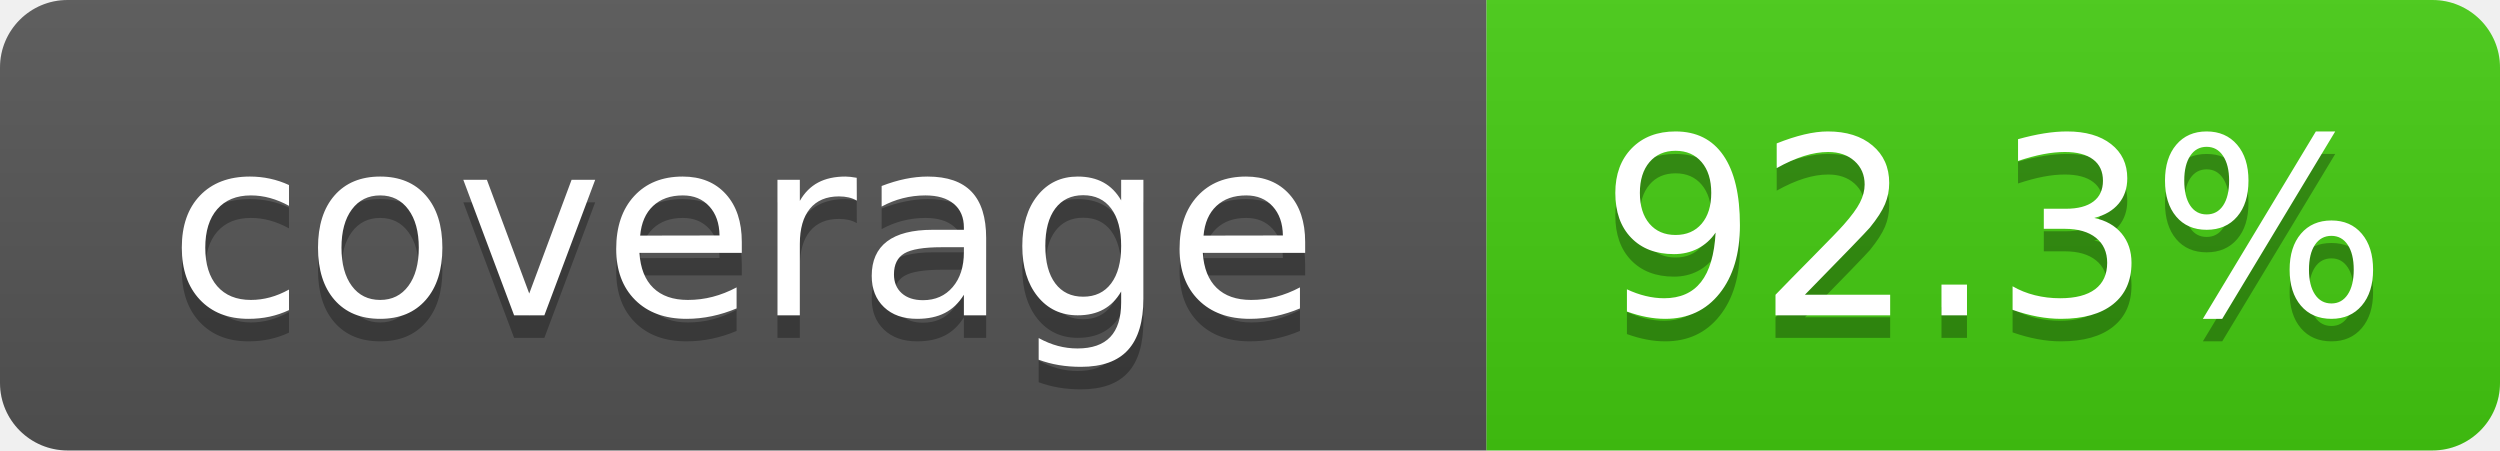
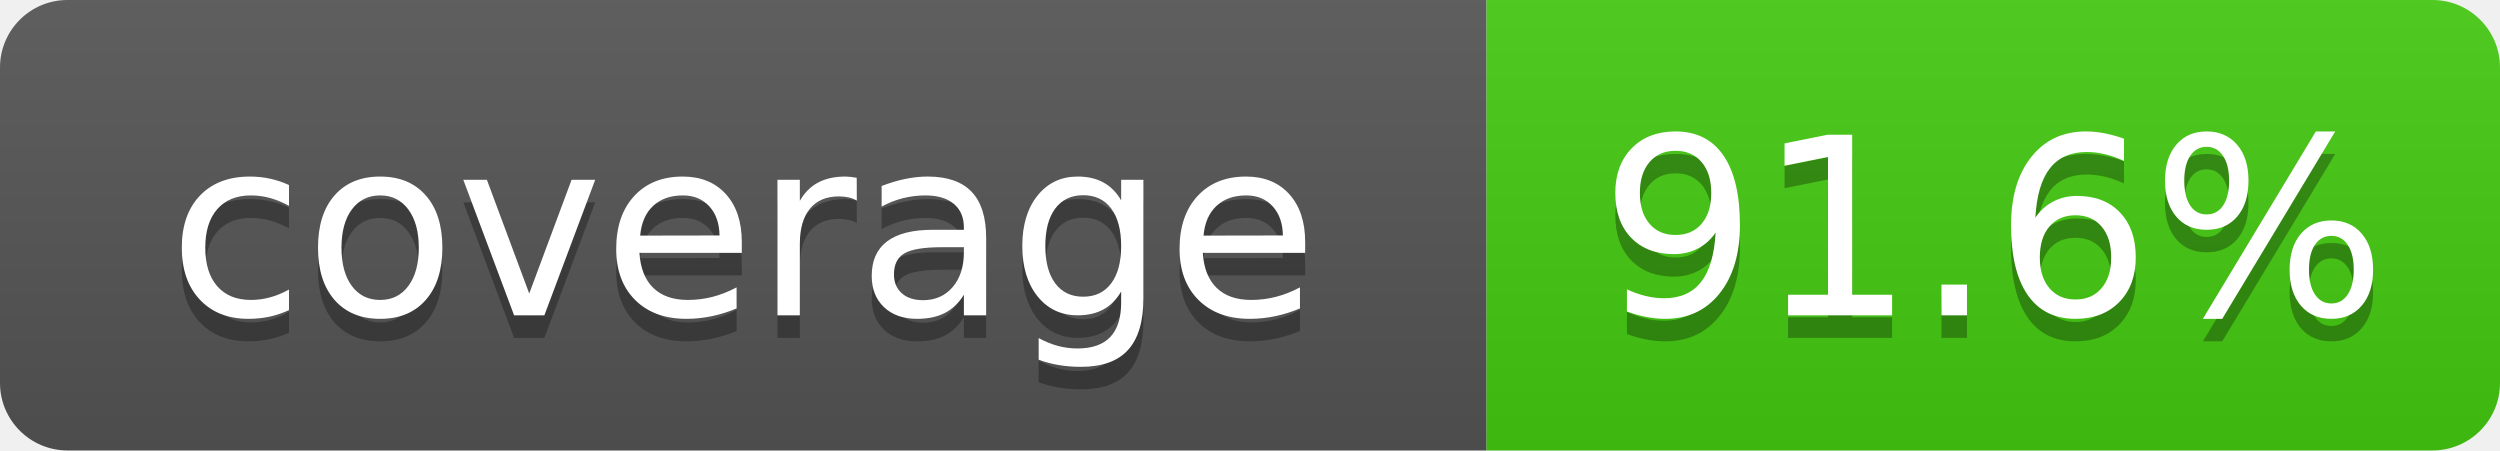
- <svg xmlns="http://www.w3.org/2000/svg" width="111" height="20" role="img" aria-label="coverage: 92.3%">
+ <svg xmlns="http://www.w3.org/2000/svg" width="111" height="20" role="img" aria-label="coverage: 91.6%">
  <linearGradient id="s" x2="0" y2="100%">
    <stop offset="0" stop-color="#bbb" stop-opacity=".1" />
    <stop offset="1" stop-opacity=".1" />
  </linearGradient>
  <clipPath id="r">
    <rect width="111" height="20" rx="3" fill="#fff" />
  </clipPath>
  <g clip-path="url(#r)">
    <rect width="66" height="20" fill="#555" />
    <rect x="66" width="45" height="20" fill="#4c1" />
    <rect width="111" height="20" fill="url(#s)" />
  </g>
  <g fill="#fff" text-anchor="middle" font-family="Verdana,Geneva,DejaVu Sans,sans-serif" font-size="110" text-rendering="geometricPrecision">
    <text x="330" y="150" transform="scale(.1)" fill="#010101" fill-opacity=".3">coverage</text>
    <text x="330" y="140" transform="scale(.1)">coverage</text>
-     <text x="885" y="150" transform="scale(.1)" fill="#010101" fill-opacity=".3">92.3%</text>
-     <text x="885" y="140" transform="scale(.1)">92.3%</text>
+     <text x="885" y="150" transform="scale(.1)" fill="#010101" fill-opacity=".3">91.6%</text>
+     <text x="885" y="140" transform="scale(.1)">91.6%</text>
  </g>
</svg>
